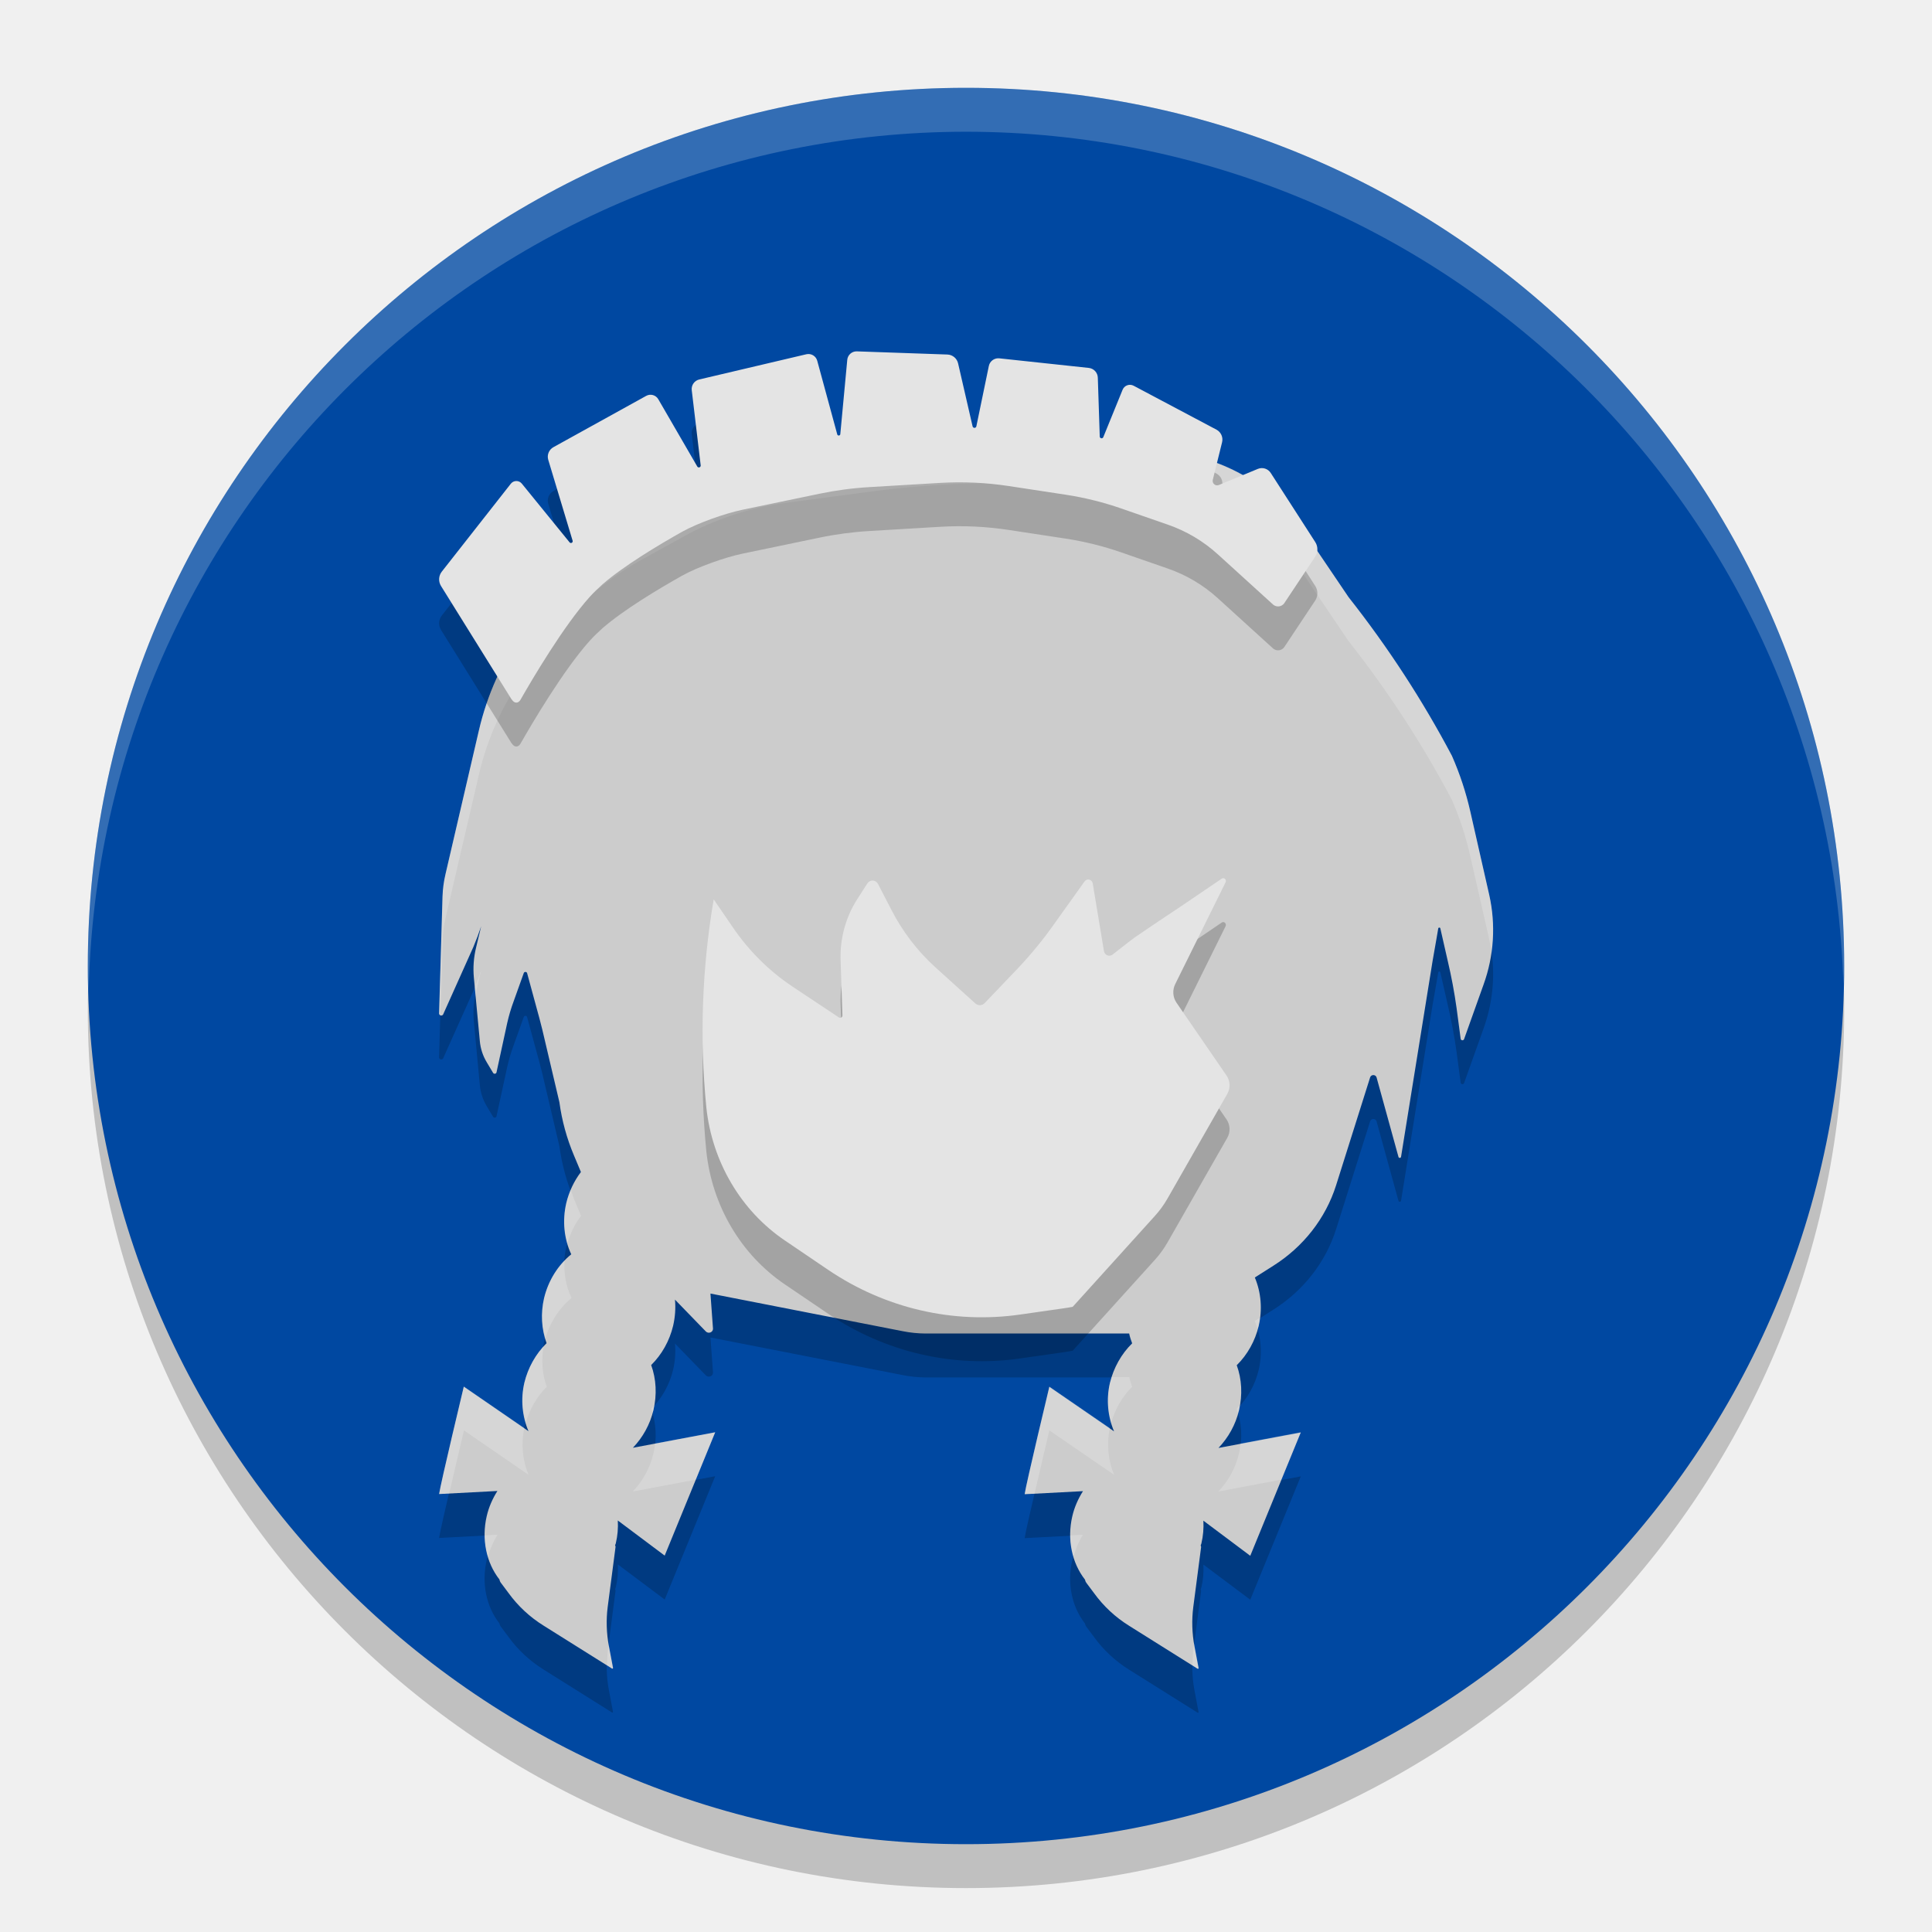
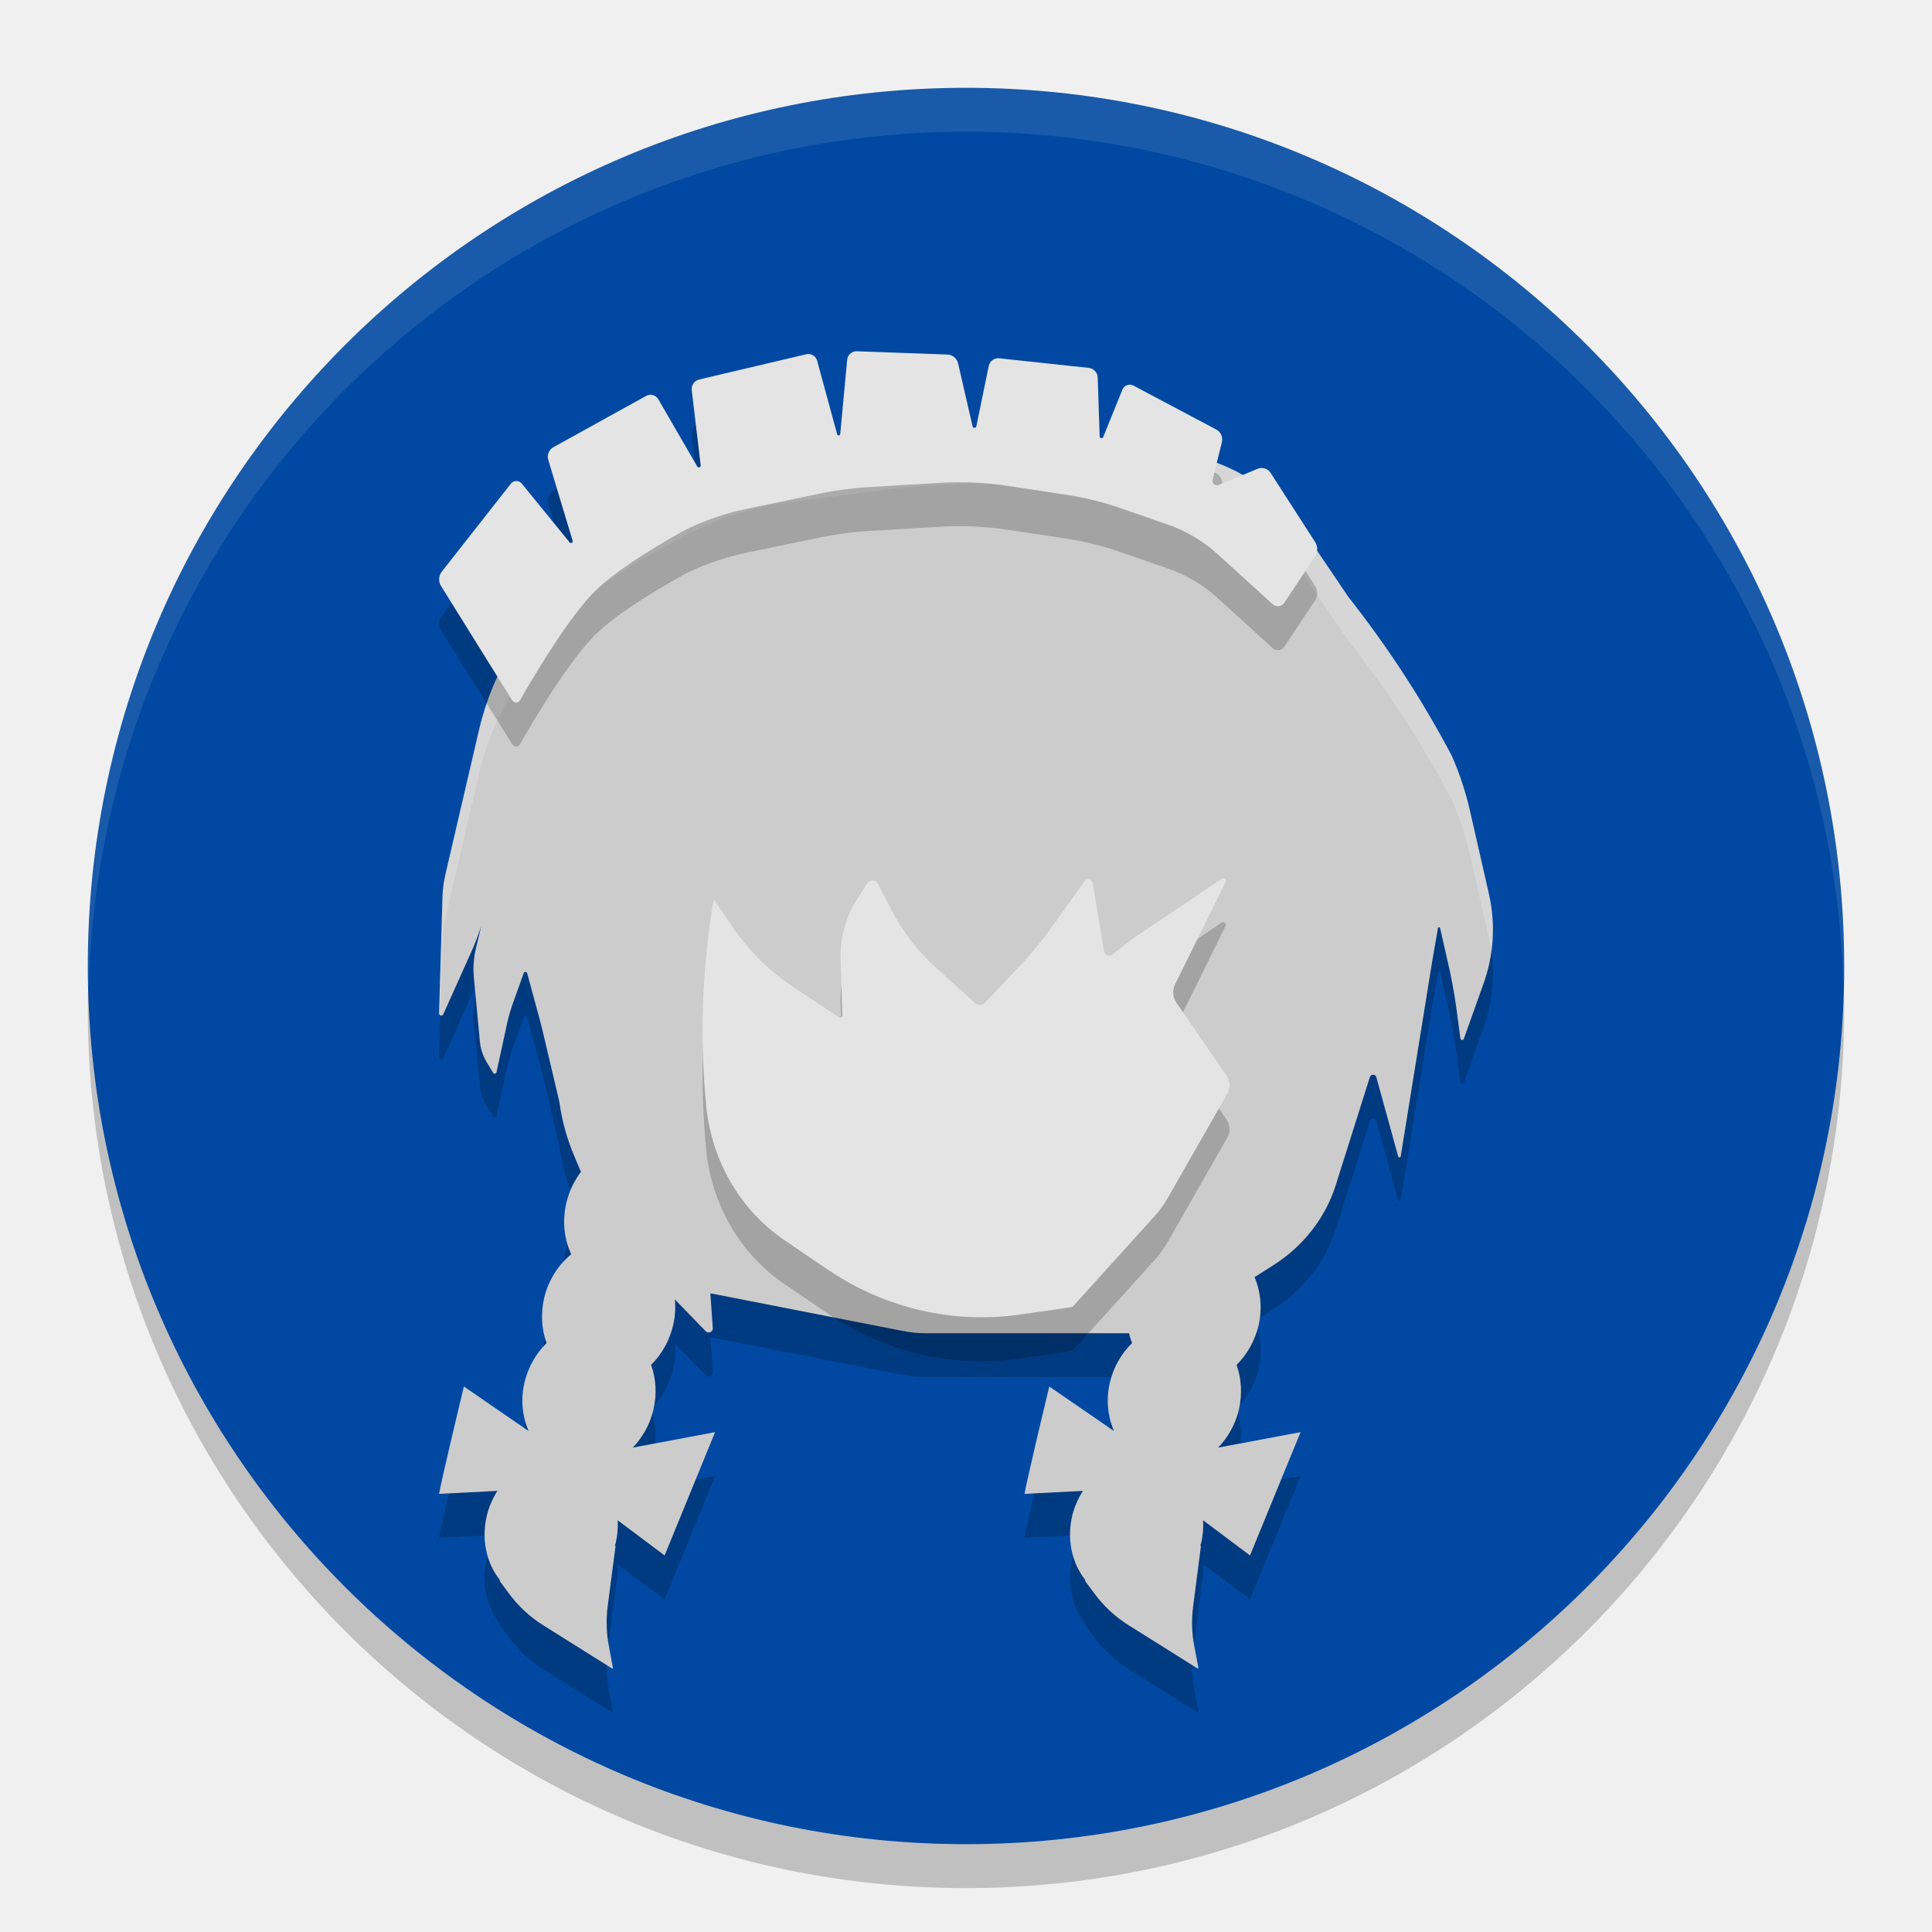
<svg xmlns="http://www.w3.org/2000/svg" width="22" height="22" version="1.1">
  <g transform="translate(-1,-1)">
-     <circle cx="12" cy="12.5" r="10" style="opacity:.2" />
-     <circle cx="12" cy="12" r="10" style="fill:#0048a1" />
-     <path d="M 12,2 A 10,10 0 0 0 2,12 10,10 0 0 0 2.01,12.293 10,10 0 0 1 12,2.5 10,10 0 0 1 21.99,12.207 10,10 0 0 0 22,12 10,10 0 0 0 12,2 Z" style="fill:#ffffff;opacity:.2" />
+     <circle style="opacity:0.2" cx="12" cy="12.5" r="10" />
+     <circle style="fill:#0048a1" cx="12" cy="12" r="10" />
+     <path style="opacity:0.1;fill:#ffffff" d="M 12,2 A 10,10 0 0 0 2,12 10,10 0 0 0 2.01,12.293 10,10 0 0 1 12,2.5 10,10 0 0 1 21.99,12.207 10,10 0 0 0 22,12 10,10 0 0 0 12,2 Z" />
  </g>
-   <path d="m11.625 5.503a10.376 9.905 0 0 0-1.706 0.094l-0.971 0.129a3.214 3.068 0 0 0-1.167 0.385l-0.482 0.266a3.405 3.25 0 0 0-1.107 0.987l-0.229 0.323a3.426 3.27 0 0 0-0.51 1.131l-0.38 1.636a1.408 1.344 0 0 0-0.034 0.254l-0.039 1.327a0.025 0.024 0 0 0 0.049 0.01l0.341-0.761a3.56 3.398 0 0 0 0.089-0.236l-0.057 0.239a1.14 1.088 0 0 0-0.026 0.346l0.068 0.723a0.606 0.579 0 0 0 0.078 0.239l0.073 0.122a0.021 0.02 0 0 0 0.039-0.007l0.122-0.562a2.087 1.993 0 0 1 0.073-0.246l0.115-0.321a0.02 0.019 0 0 1 0.039 0.003l0.107 0.393a8.747 8.349 0 0 1 0.065 0.246l0.195 0.828a2.578 2.461 0 0 0 0.167 0.609l0.078 0.186c-0.079 0.104-0.136 0.225-0.167 0.355-0.046 0.2-0.026 0.407 0.057 0.582-0.153 0.124-0.262 0.301-0.31 0.5-0.04 0.173-0.03 0.353 0.029 0.512-0.123 0.12-0.211 0.278-0.253 0.45-0.045 0.192-0.024 0.386 0.047 0.552l-0.737-0.507s-0.266 1.111-0.281 1.223l0.664-0.035c-0.055 0.087-0.098 0.183-0.122 0.288-0.06 0.261-0.006 0.527 0.146 0.721v0.003c0.002 0.011 0.007 0.021 0.013 0.03l0.089 0.119c0.107 0.148 0.243 0.275 0.401 0.373l0.776 0.487c0.006 0.006 0.016 2.72e-4 0.013-0.007l-0.047-0.249c-0.027-0.147-0.032-0.297-0.013-0.445l0.089-0.681c0.001-0.007-8.094e-4 -0.014-0.005-0.02 0.003-0.007 0.005-0.015 0.008-0.022 0.021-0.088 0.028-0.175 0.023-0.261l0.534 0.4 0.575-1.404-0.937 0.176c0.11-0.115 0.195-0.263 0.234-0.43 0.041-0.173 0.032-0.353-0.026-0.512 0.122-0.12 0.209-0.276 0.25-0.447 0.023-0.1 0.03-0.2 0.021-0.298l0.352 0.363a0.047 0.045 0 0 0 0.081-0.032l-0.029-0.4 2.187 0.428a1.308 1.249 0 0 0 0.263 0.027h2.318c0.008 0.038 0.02 0.075 0.034 0.112-0.123 0.12-0.211 0.278-0.253 0.45-0.045 0.192-0.024 0.386 0.047 0.552l-0.737-0.507s-0.266 1.111-0.281 1.223l0.664-0.035c-0.055 0.087-0.098 0.183-0.122 0.288-0.06 0.261-0.006 0.527 0.146 0.721v0.003c0.002 0.011 0.007 0.021 0.013 0.03l0.089 0.119c0.107 0.148 0.243 0.275 0.401 0.373l0.776 0.487c0.006 0.006 0.016 2.72e-4 0.013-0.007l-0.047-0.249c-0.027-0.147-0.032-0.297-0.013-0.445l0.089-0.681c0.001-0.007-8.09e-4 -0.014-0.005-0.02 0.003-0.007 0.005-0.015 0.008-0.022 0.021-0.088 0.028-0.175 0.023-0.261l0.534 0.4 0.575-1.404-0.937 0.176c0.11-0.115 0.195-0.263 0.234-0.43 0.041-0.173 0.032-0.353-0.026-0.512 0.122-0.12 0.209-0.276 0.25-0.447 0.044-0.189 0.027-0.383-0.044-0.552l0.211-0.134a1.761 1.681 0 0 0 0.714-0.915l0.388-1.23a0.038 0.036 0 0 1 0.073 0l0.25 0.907a0.015 0.015 0 0 0 0.029-0.002l0.359-2.23a21.319 20.35 0 0 1 0.044-0.251l0.021-0.122a0.012 0.011 0 0 1 0.023 0l0.086 0.378a6.329 6.042 0 0 1 0.099 0.529l0.047 0.353a0.02 0.019 0 0 0 0.039 0.002l0.221-0.619a2 1.909 0 0 0 0.065-1.024l-0.216-0.952a3.785 3.613 0 0 0-0.208-0.629 12.54 11.971 0 0 0-1.177-1.807l-0.513-0.758a2.074 1.98 0 0 0-1.521-0.895l-0.841-0.087a10.376 9.905 0 0 0-0.854-0.055z" style="opacity:.2" />
-   <path d="m11.625 5.003a10.376 9.905 0 0 0-1.706 0.094l-0.971 0.129a3.214 3.068 0 0 0-1.167 0.385l-0.482 0.266a3.405 3.25 0 0 0-1.107 0.987l-0.229 0.323a3.426 3.27 0 0 0-0.51 1.131l-0.38 1.636a1.408 1.344 0 0 0-0.034 0.254l-0.039 1.327a0.025 0.024 0 0 0 0.049 0.01l0.341-0.761a3.56 3.398 0 0 0 0.089-0.236l-0.057 0.239a1.14 1.088 0 0 0-0.026 0.346l0.068 0.723a0.606 0.579 0 0 0 0.078 0.239l0.073 0.122a0.021 0.02 0 0 0 0.039-0.007l0.122-0.562a2.087 1.993 0 0 1 0.073-0.246l0.115-0.321a0.02 0.019 0 0 1 0.039 0.003l0.107 0.393a8.747 8.349 0 0 1 0.065 0.246l0.195 0.828a2.578 2.461 0 0 0 0.167 0.609l0.078 0.186c-0.079 0.104-0.136 0.225-0.167 0.355-0.046 0.2-0.026 0.407 0.057 0.582-0.153 0.124-0.262 0.301-0.31 0.5-0.04 0.173-0.03 0.353 0.029 0.512-0.123 0.12-0.211 0.278-0.253 0.45-0.045 0.192-0.024 0.386 0.047 0.552l-0.737-0.507s-0.266 1.111-0.281 1.223l0.664-0.035c-0.055 0.087-0.098 0.183-0.122 0.288-0.06 0.261-0.006 0.527 0.146 0.721v0.003c0.002 0.011 0.007 0.021 0.013 0.03l0.089 0.119c0.107 0.148 0.243 0.275 0.401 0.373l0.776 0.487c0.006 0.006 0.016 2.72e-4 0.013-0.007l-0.047-0.249c-0.027-0.147-0.032-0.297-0.013-0.445l0.089-0.681c0.001-0.007-8.094e-4 -0.014-0.005-0.02 0.003-0.007 0.005-0.015 0.008-0.022 0.021-0.088 0.028-0.175 0.023-0.261l0.534 0.4 0.575-1.404-0.937 0.176c0.11-0.115 0.195-0.263 0.234-0.43 0.041-0.173 0.032-0.353-0.026-0.512 0.122-0.12 0.209-0.276 0.25-0.447 0.023-0.1 0.03-0.2 0.021-0.298l0.352 0.363a0.047 0.045 0 0 0 0.081-0.032l-0.029-0.4 2.187 0.428a1.308 1.249 0 0 0 0.263 0.027h2.318c0.008 0.038 0.02 0.075 0.034 0.112-0.123 0.12-0.211 0.278-0.253 0.45-0.045 0.192-0.024 0.386 0.047 0.552l-0.737-0.507s-0.266 1.111-0.281 1.223l0.664-0.035c-0.055 0.087-0.098 0.183-0.122 0.288-0.06 0.261-0.006 0.527 0.146 0.721v0.003c0.002 0.011 0.007 0.021 0.013 0.03l0.089 0.119c0.107 0.148 0.243 0.275 0.401 0.373l0.776 0.487c0.006 0.006 0.016 2.72e-4 0.013-0.007l-0.047-0.249c-0.027-0.147-0.032-0.297-0.013-0.445l0.089-0.681c0.001-0.007-8.09e-4 -0.014-0.005-0.02 0.003-0.007 0.005-0.015 0.008-0.022 0.021-0.088 0.028-0.175 0.023-0.261l0.534 0.4 0.575-1.404-0.937 0.176c0.11-0.115 0.195-0.263 0.234-0.43 0.041-0.173 0.032-0.353-0.026-0.512 0.122-0.12 0.209-0.276 0.25-0.447 0.044-0.189 0.027-0.383-0.044-0.552l0.211-0.134a1.761 1.681 0 0 0 0.714-0.915l0.388-1.23a0.038 0.036 0 0 1 0.073 0l0.25 0.907a0.015 0.015 0 0 0 0.029-0.002l0.359-2.23a21.319 20.35 0 0 1 0.044-0.251l0.021-0.122a0.012 0.011 0 0 1 0.023 0l0.086 0.378a6.329 6.042 0 0 1 0.099 0.529l0.047 0.353a0.02 0.019 0 0 0 0.039 0.002l0.221-0.619a2 1.909 0 0 0 0.065-1.024l-0.216-0.952a3.785 3.613 0 0 0-0.208-0.629 12.54 11.971 0 0 0-1.177-1.807l-0.513-0.758a2.074 1.98 0 0 0-1.521-0.895l-0.841-0.087a10.376 9.905 0 0 0-0.854-0.055z" style="fill:#cccccc" />
-   <path d="m11.625 5.003a10.376 9.905 0 0 0-1.705 0.094l-0.973 0.129a3.214 3.068 0 0 0-1.166 0.385l-0.482 0.266a3.405 3.25 0 0 0-1.105 0.988l-0.23 0.322a3.426 3.27 0 0 0-0.51 1.131l-0.381 1.637a1.408 1.344 0 0 0-0.033 0.252l-0.039 1.328a0.025 0.024 0 0 0 0.014 0.02l0.025-0.848a1.408 1.344 0 0 1 0.033-0.252l0.381-1.637a3.426 3.27 0 0 1 0.51-1.131l0.23-0.322a3.405 3.25 0 0 1 1.105-0.988l0.482-0.266a3.214 3.068 0 0 1 1.166-0.385l0.973-0.129a10.376 9.905 0 0 1 1.705-0.094 10.376 9.905 0 0 1 0.854 0.055l0.842 0.086a2.074 1.98 0 0 1 1.521 0.895l0.512 0.758a12.54 11.971 0 0 1 1.178 1.809 3.785 3.613 0 0 1 0.207 0.629l0.217 0.951a2 1.909 0 0 1 0.027 0.154 2 1.909 0 0 0-0.027-0.654l-0.217-0.951a3.785 3.613 0 0 0-0.207-0.629 12.54 11.971 0 0 0-1.178-1.809l-0.512-0.758a2.074 1.98 0 0 0-1.521-0.895l-0.842-0.086a10.376 9.905 0 0 0-0.854-0.055zm-6.146 6.045a3.56 3.398 0 0 1-0.072 0.193l0.01 0.113a1.14 1.088 0 0 1 0.006-0.068zm1.02 2.5c-0.02 0.049-0.039 0.1-0.051 0.152-0.036 0.155-0.029 0.312 0.014 0.457 0.032-0.114 0.084-0.22 0.154-0.312l-0.078-0.188a2.578 2.461 0 0 1-0.039-0.109zm-0.072 0.809c-0.111 0.116-0.192 0.262-0.23 0.424-0.035 0.154-0.029 0.312 0.014 0.457 0.052-0.181 0.156-0.342 0.297-0.457-0.061-0.129-0.089-0.275-0.08-0.424zm7.918 0.65-0.057 0.035c0.013 0.03 0.022 0.061 0.031 0.092 0.004-0.013 0.009-0.026 0.012-0.039 0.007-0.029 0.01-0.059 0.014-0.088zm-8.156 0.328c-0.103 0.114-0.18 0.255-0.217 0.408-0.036 0.157-0.026 0.313 0.016 0.455 0.045-0.154 0.126-0.297 0.238-0.406-0.052-0.143-0.063-0.301-0.037-0.457zm6.471 0.346c-0.006 0.021-0.014 0.041-0.02 0.062-0.036 0.157-0.028 0.313 0.014 0.455 0.045-0.154 0.126-0.297 0.238-0.406-0.013-0.037-0.025-0.073-0.033-0.111zm-7.377 0.107s-0.266 1.11-0.281 1.223l0.113-0.006c0.081-0.349 0.168-0.717 0.168-0.717l0.736 0.506c-0.068-0.16-0.088-0.347-0.049-0.533zm6.666 0s-0.266 1.11-0.281 1.223l0.113-0.006c0.081-0.349 0.168-0.717 0.168-0.717l0.738 0.506c-0.068-0.16-0.088-0.347-0.049-0.533zm-4.5 0.215c-0.011 0.013-0.021 0.027-0.033 0.039 0.006 0.016 0.009 0.033 0.014 0.049 0.004-0.013 0.009-0.024 0.012-0.037 0.004-0.017 0.005-0.034 0.008-0.051zm6.668 0c-0.012 0.013-0.023 0.027-0.035 0.039 0.006 0.016 0.009 0.034 0.014 0.051 0.004-0.013 0.01-0.025 0.014-0.039 0.004-0.017 0.005-0.034 0.008-0.051zm-5.973 0.305-0.684 0.129c-0.004 0.039-0.01 0.078-0.02 0.117-0.039 0.167-0.124 0.314-0.234 0.43l0.717-0.135zm6.668 0-0.686 0.129c-0.004 0.039-0.009 0.078-0.018 0.117-0.039 0.167-0.124 0.314-0.234 0.43l0.715-0.135zm-9.146 1.168-0.146 0.008c9.121e-4 0.083 0.014 0.165 0.037 0.242 0.025-0.09 0.061-0.174 0.109-0.25zm6.666 0-0.146 0.008c9.08e-4 0.083 0.016 0.163 0.039 0.24 0.025-0.089 0.06-0.173 0.107-0.248zm1.266 1.238-0.01 0.082c-7e-3 0.055-0.007 0.111-0.008 0.166l0.055 0.035c0.006 0.006 0.017-4.1e-5 0.014-0.008l-0.047-0.248c-0.002-9e-3 -0.002-0.018-0.004-0.027zm-6.666 0.008-0.01 0.074c-0.007 0.055-0.007 0.111-0.008 0.166l0.055 0.035c0.006 0.006 0.015-4.1e-5 0.012-0.008l-0.047-0.248c-0.001-0.006-8.406e-4 -0.013-0.002-0.02z" style="fill:#ffffff;opacity:.2" />
-   <path d="m13.937 10.501a0.031 0.033 0 0 0-0.026 0.005l-0.184 0.125a42.78 44.854 0 0 1-0.545 0.367l-0.17 0.115a2.453 2.571 0 0 0-0.168 0.12l-0.175 0.137a0.062 0.065 0 0 1-0.098-0.039l-0.128-0.772a0.052 0.054 0 0 0-0.093-0.022l-0.347 0.486a4.388 4.601 0 0 1-0.41 0.501l-0.378 0.396a0.079 0.083 0 0 1-0.11 0.005l-0.459-0.415a2.216 2.324 0 0 1-0.496-0.65l-0.151-0.293a0.072 0.076 0 0 0-0.124-0.005l-0.114 0.178a1.117 1.171 0 0 0-0.189 0.696l0.021 0.626a0.026 0.027 0 0 1-0.04 0.024l-0.529-0.352a2.443 2.561 0 0 1-0.676-0.67l-0.221-0.323a8.117 8.511 0 0 0-0.084 2.368 1.982 2.078 0 0 0 0.895 1.517l0.494 0.335a3.223 3.38 0 0 0 2.184 0.508l0.496-0.071c0.033-0.005 0.068-0.01 0.103-0.017l0.935-1.034a1.08 1.133 0 0 0 0.144-0.198l0.681-1.192a0.181 0.19 0 0 0-7e-3 -0.208l-0.571-0.831a0.194 0.203 0 0 1-0.014-0.213l0.573-1.158a0.031 0.033 0 0 0-0.019-0.046z" style="opacity:.2" />
-   <path d="m13.937 10.001a0.031 0.033 0 0 0-0.026 0.005l-0.184 0.125a42.78 44.854 0 0 1-0.545 0.367l-0.17 0.115a2.453 2.571 0 0 0-0.168 0.12l-0.175 0.137a0.062 0.065 0 0 1-0.098-0.039l-0.128-0.772a0.052 0.054 0 0 0-0.093-0.022l-0.347 0.486a4.388 4.601 0 0 1-0.41 0.501l-0.378 0.396a0.079 0.083 0 0 1-0.11 0.005l-0.459-0.415a2.216 2.324 0 0 1-0.496-0.65l-0.151-0.293a0.072 0.076 0 0 0-0.124-0.005l-0.114 0.178a1.117 1.171 0 0 0-0.189 0.696l0.021 0.626a0.026 0.027 0 0 1-0.04 0.024l-0.529-0.352a2.443 2.561 0 0 1-0.676-0.67l-0.221-0.323a8.117 8.511 0 0 0-0.084 2.368 1.982 2.078 0 0 0 0.895 1.517l0.494 0.335a3.223 3.38 0 0 0 2.184 0.508l0.496-0.071c0.033-0.005 0.068-0.01 0.103-0.017l0.935-1.034a1.08 1.133 0 0 0 0.144-0.198l0.681-1.192a0.181 0.19 0 0 0-7e-3 -0.208l-0.571-0.831a0.194 0.203 0 0 1-0.014-0.213l0.573-1.158a0.031 0.033 0 0 0-0.019-0.046z" style="fill:#e4e4e4" />
-   <path d="m5.826 8.465-0.804-1.292a0.143 0.143 93.13 0 1 0.009-0.164l0.786-1.001a0.08 0.08 179.5 0 1 0.125-0.001l0.545 0.67a0.02 0.02 152.043 0 0 0.034-0.018l-0.278-0.923a0.124 0.124 112.156 0 1 0.059-0.144l1.056-0.584a0.102 0.102 15.483 0 1 0.138 0.038l0.445 0.768a0.021 0.021 161.545 0 0 0.038-0.013l-0.102-0.858a0.112 0.112 124.974 0 1 0.086-0.122l1.219-0.287a0.104 0.104 30.756 0 1 0.124 0.074l0.227 0.835a0.018 0.018 175.068 0 0 0.036-0.003l0.079-0.843a0.106 0.106 138.694 0 1 0.109-0.096l1.031 0.036a0.13 0.13 39.529 0 1 0.122 0.101l0.165 0.717a0.022 0.022 179.34 0 0 0.043-4.91e-4l0.142-0.687a0.11 0.11 143.874 0 1 0.12-0.087l1.018 0.109a0.115 0.115 47.132 0 1 0.103 0.111l0.022 0.669a0.021 0.021 10.126 0 0 0.041 0.007l0.219-0.538a0.09 0.09 160.014 0 1 0.126-0.046l0.943 0.5a0.128 0.128 65.91 0 1 0.064 0.144l-0.106 0.428a0.051 0.051 40.705 0 0 0.068 0.059l0.445-0.184a0.12 0.12 17.361 0 1 0.147 0.046l0.507 0.787a0.153 0.153 90.404 0 1-0.001 0.167l-0.351 0.528a0.086 0.086 172.953 0 1-0.129 0.016l-0.628-0.571a1.648 1.648 30.714 0 0-0.569-0.338l-0.53-0.184a3.591 3.591 13.873 0 0-0.639-0.158l-0.644-0.098a3.72 3.72 2.623 0 0-0.776-0.036l-0.806 0.048a3.924 3.924 172.437 0 0-0.569 0.075l-0.88 0.183c-0.201 0.042-0.511 0.152-0.69 0.252-0.275 0.155-0.662 0.387-0.904 0.597-0.04 0.035-0.103 0.096-0.14 0.137-0.301 0.332-0.665 0.951-0.793 1.176-0.026 0.046-0.071 0.046-0.1-1e-3z" style="opacity:.2" />
-   <path d="m5.826 7.965-0.804-1.292a0.143 0.143 93.13 0 1 0.009-0.164l0.786-1.001a0.08 0.08 179.5 0 1 0.125-0.001l0.545 0.67a0.02 0.02 152.043 0 0 0.034-0.018l-0.278-0.923a0.124 0.124 112.156 0 1 0.059-0.144l1.056-0.584a0.102 0.102 15.483 0 1 0.138 0.038l0.445 0.768a0.021 0.021 161.545 0 0 0.038-0.013l-0.102-0.858a0.112 0.112 124.974 0 1 0.086-0.122l1.219-0.287a0.104 0.104 30.756 0 1 0.124 0.074l0.227 0.835a0.018 0.018 175.068 0 0 0.036-0.003l0.079-0.843a0.106 0.106 138.694 0 1 0.109-0.096l1.031 0.036a0.13 0.13 39.529 0 1 0.122 0.101l0.165 0.717a0.022 0.022 179.34 0 0 0.043-4.91e-4l0.142-0.687a0.11 0.11 143.874 0 1 0.12-0.087l1.018 0.109a0.115 0.115 47.132 0 1 0.103 0.111l0.022 0.669a0.021 0.021 10.126 0 0 0.041 0.007l0.219-0.538a0.09 0.09 160.014 0 1 0.126-0.046l0.943 0.5a0.128 0.128 65.91 0 1 0.064 0.144l-0.106 0.428a0.051 0.051 40.705 0 0 0.068 0.059l0.445-0.184a0.12 0.12 17.361 0 1 0.147 0.046l0.507 0.787a0.153 0.153 90.404 0 1-0.001 0.167l-0.351 0.528a0.086 0.086 172.953 0 1-0.129 0.016l-0.628-0.571a1.648 1.648 30.714 0 0-0.569-0.338l-0.53-0.184a3.591 3.591 13.873 0 0-0.639-0.158l-0.644-0.098a3.72 3.72 2.623 0 0-0.776-0.036l-0.806 0.048a3.924 3.924 172.437 0 0-0.569 0.075l-0.88 0.183c-0.201 0.042-0.511 0.152-0.69 0.252-0.275 0.155-0.662 0.387-0.904 0.597-0.04 0.035-0.103 0.096-0.14 0.137-0.301 0.332-0.665 0.951-0.793 1.176-0.026 0.046-0.071 0.046-0.1-1e-3z" style="fill:#e4e4e4" />
+   <path style="opacity:0.2" d="M 11.625,5.503 A 10.376,9.905 0 0 0 9.919,5.597 L 8.948,5.727 A 3.214,3.068 0 0 0 7.781,6.112 L 7.3,6.378 A 3.405,3.25 0 0 0 6.193,7.365 L 5.964,7.688 A 3.426,3.27 0 0 0 5.453,8.819 L 5.073,10.454 A 1.408,1.344 0 0 0 5.039,10.708 L 5,12.035 A 0.025,0.024 0 0 0 5.05,12.045 L 5.391,11.285 A 3.56,3.398 0 0 0 5.479,11.048 L 5.422,11.287 A 1.14,1.088 0 0 0 5.396,11.633 L 5.464,12.356 A 0.606,0.579 0 0 0 5.542,12.595 L 5.615,12.716 A 0.021,0.02 0 0 0 5.654,12.709 L 5.776,12.147 A 2.087,1.993 0 0 1 5.849,11.901 L 5.964,11.58 A 0.02,0.019 0 0 1 6.003,11.583 L 6.11,11.976 A 8.746,8.349 0 0 1 6.175,12.222 L 6.37,13.049 A 2.578,2.461 0 0 0 6.537,13.658 L 6.615,13.845 C 6.536,13.948 6.479,14.07 6.448,14.2 6.402,14.4 6.422,14.607 6.505,14.782 6.353,14.906 6.243,15.083 6.196,15.282 6.156,15.455 6.166,15.634 6.224,15.794 6.101,15.914 6.013,16.071 5.972,16.244 5.927,16.436 5.948,16.63 6.019,16.795 L 5.282,16.288 C 5.282,16.288 5.015,17.399 5,17.511 L 5.664,17.477 C 5.609,17.564 5.566,17.66 5.542,17.765 5.482,18.026 5.536,18.292 5.688,18.486 V 18.488 C 5.69,18.499 5.695,18.509 5.701,18.518 L 5.789,18.637 C 5.897,18.785 6.032,18.912 6.19,19.01 L 6.966,19.497 C 6.972,19.504 6.983,19.498 6.979,19.49 L 6.933,19.241 C 6.905,19.095 6.901,18.944 6.919,18.796 L 7.008,18.115 C 7.009,18.108 7.007,18.101 7.003,18.095 7.005,18.088 7.008,18.081 7.011,18.073 7.031,17.985 7.038,17.898 7.034,17.812 L 7.568,18.212 8.143,16.808 7.206,16.984 C 7.316,16.869 7.401,16.721 7.44,16.554 7.481,16.381 7.472,16.202 7.414,16.042 7.536,15.923 7.623,15.766 7.664,15.595 7.688,15.495 7.694,15.395 7.685,15.297 L 8.037,15.66 A 0.047,0.045 0 0 0 8.117,15.627 L 8.089,15.227 10.276,15.655 A 1.308,1.248 0 0 0 10.539,15.682 H 12.857 C 12.865,15.72 12.877,15.757 12.891,15.794 12.767,15.914 12.679,16.071 12.638,16.244 12.593,16.436 12.614,16.63 12.685,16.795 L 11.948,16.288 C 11.948,16.288 11.681,17.399 11.667,17.511 L 12.331,17.477 C 12.276,17.564 12.233,17.66 12.208,17.765 12.149,18.026 12.203,18.292 12.354,18.486 V 18.488 C 12.356,18.499 12.361,18.509 12.367,18.518 L 12.456,18.637 C 12.563,18.785 12.699,18.912 12.857,19.01 L 13.633,19.497 C 13.638,19.504 13.649,19.498 13.646,19.49 L 13.599,19.241 C 13.571,19.095 13.567,18.944 13.586,18.796 L 13.674,18.115 C 13.675,18.108 13.673,18.101 13.669,18.095 13.672,18.088 13.674,18.081 13.677,18.073 13.698,17.985 13.705,17.898 13.7,17.812 L 14.234,18.212 14.81,16.808 13.872,16.984 C 13.982,16.869 14.067,16.721 14.107,16.554 14.147,16.381 14.138,16.202 14.081,16.042 14.203,15.922 14.29,15.766 14.331,15.595 14.375,15.406 14.357,15.212 14.286,15.043 L 14.497,14.909 A 1.761,1.681 0 0 0 15.211,13.994 L 15.599,12.764 A 0.038,0.036 0 0 1 15.672,12.764 L 15.922,13.671 A 0.015,0.015 0 0 0 15.95,13.669 L 16.31,11.439 A 21.319,20.35 0 0 1 16.354,11.188 L 16.375,11.066 A 0.012,0.011 0 0 1 16.398,11.066 L 16.484,11.444 A 6.329,6.042 0 0 1 16.583,11.973 L 16.63,12.326 A 0.02,0.019 0 0 0 16.669,12.329 L 16.89,11.71 A 2,1.909 0 0 0 16.956,10.686 L 16.739,9.734 A 3.785,3.613 0 0 0 16.531,9.105 12.54,11.971 0 0 0 15.354,7.298 L 14.841,6.54 A 2.074,1.98 0 0 0 13.32,5.645 L 12.479,5.558 A 10.376,9.905 0 0 0 11.625,5.503 Z" />
+   <path style="fill:#cccccc" d="M 11.625,5.003 A 10.376,9.905 0 0 0 9.919,5.097 L 8.948,5.227 A 3.214,3.068 0 0 0 7.781,5.612 L 7.3,5.878 A 3.405,3.25 0 0 0 6.193,6.865 L 5.964,7.188 A 3.426,3.27 0 0 0 5.453,8.319 L 5.073,9.954 A 1.408,1.344 0 0 0 5.039,10.208 L 5,11.535 A 0.025,0.024 0 0 0 5.05,11.545 L 5.391,10.785 A 3.56,3.398 0 0 0 5.479,10.548 L 5.422,10.787 A 1.14,1.088 0 0 0 5.396,11.133 L 5.464,11.856 A 0.606,0.579 0 0 0 5.542,12.095 L 5.615,12.216 A 0.021,0.02 0 0 0 5.654,12.209 L 5.776,11.647 A 2.087,1.993 0 0 1 5.849,11.401 L 5.964,11.08 A 0.02,0.019 0 0 1 6.003,11.083 L 6.11,11.476 A 8.746,8.349 0 0 1 6.175,11.722 L 6.37,12.549 A 2.578,2.461 0 0 0 6.537,13.158 L 6.615,13.345 C 6.536,13.448 6.479,13.57 6.448,13.7 6.402,13.9 6.422,14.107 6.505,14.282 6.353,14.406 6.243,14.583 6.196,14.782 6.156,14.955 6.166,15.134 6.224,15.294 6.101,15.414 6.013,15.571 5.972,15.744 5.927,15.936 5.948,16.13 6.019,16.295 L 5.282,15.788 C 5.282,15.788 5.015,16.899 5,17.011 L 5.664,16.977 C 5.609,17.064 5.566,17.16 5.542,17.265 5.482,17.526 5.536,17.792 5.688,17.986 V 17.988 C 5.69,17.999 5.695,18.009 5.701,18.018 L 5.789,18.137 C 5.897,18.285 6.032,18.412 6.19,18.51 L 6.966,18.997 C 6.972,19.004 6.983,18.998 6.979,18.99 L 6.933,18.741 C 6.905,18.595 6.901,18.444 6.919,18.296 L 7.008,17.615 C 7.009,17.608 7.007,17.601 7.003,17.595 7.005,17.588 7.008,17.581 7.011,17.573 7.031,17.485 7.038,17.398 7.034,17.312 L 7.568,17.712 8.143,16.308 7.206,16.484 C 7.316,16.369 7.401,16.221 7.44,16.054 7.481,15.881 7.472,15.702 7.414,15.542 7.536,15.423 7.623,15.266 7.664,15.095 7.688,14.995 7.694,14.895 7.685,14.797 L 8.037,15.16 A 0.047,0.045 0 0 0 8.117,15.127 L 8.089,14.727 10.276,15.155 A 1.308,1.248 0 0 0 10.539,15.182 H 12.857 C 12.865,15.22 12.877,15.257 12.891,15.294 12.767,15.414 12.679,15.571 12.638,15.744 12.593,15.936 12.614,16.13 12.685,16.295 L 11.948,15.788 C 11.948,15.788 11.681,16.899 11.667,17.011 L 12.331,16.977 C 12.276,17.064 12.233,17.16 12.208,17.265 12.149,17.526 12.203,17.792 12.354,17.986 V 17.988 C 12.356,17.999 12.361,18.009 12.367,18.018 L 12.456,18.137 C 12.563,18.285 12.699,18.412 12.857,18.51 L 13.633,18.997 C 13.638,19.004 13.649,18.998 13.646,18.99 L 13.599,18.741 C 13.571,18.595 13.567,18.444 13.586,18.296 L 13.674,17.615 C 13.675,17.608 13.673,17.601 13.669,17.595 13.672,17.588 13.674,17.581 13.677,17.573 13.698,17.485 13.705,17.398 13.7,17.312 L 14.234,17.712 14.81,16.308 13.872,16.484 C 13.982,16.369 14.067,16.221 14.107,16.054 14.147,15.881 14.138,15.702 14.081,15.542 14.203,15.422 14.29,15.266 14.331,15.095 14.375,14.906 14.357,14.712 14.286,14.543 L 14.497,14.409 A 1.761,1.681 0 0 0 15.211,13.494 L 15.599,12.264 A 0.038,0.036 0 0 1 15.672,12.264 L 15.922,13.171 A 0.015,0.015 0 0 0 15.95,13.169 L 16.31,10.939 A 21.319,20.35 0 0 1 16.354,10.688 L 16.375,10.566 A 0.012,0.011 0 0 1 16.398,10.566 L 16.484,10.944 A 6.329,6.042 0 0 1 16.583,11.473 L 16.63,11.826 A 0.02,0.019 0 0 0 16.669,11.829 L 16.89,11.21 A 2,1.909 0 0 0 16.956,10.186 L 16.739,9.234 A 3.785,3.613 0 0 0 16.531,8.605 12.54,11.971 0 0 0 15.354,6.798 L 14.841,6.04 A 2.074,1.98 0 0 0 13.32,5.145 L 12.479,5.058 A 10.376,9.905 0 0 0 11.625,5.003 Z" />
+   <path style="opacity:0.2;fill:#ffffff" d="M 11.625,5.003 A 10.376,9.905 0 0 0 9.92,5.097 L 8.947,5.226 A 3.214,3.068 0 0 0 7.781,5.611 L 7.299,5.876 A 3.405,3.25 0 0 0 6.193,6.864 L 5.963,7.187 A 3.426,3.27 0 0 0 5.453,8.318 L 5.072,9.954 A 1.408,1.344 0 0 0 5.039,10.206 L 5,11.534 A 0.025,0.024 0 0 0 5.014,11.554 L 5.039,10.706 A 1.408,1.344 0 0 1 5.072,10.454 L 5.453,8.818 A 3.426,3.27 0 0 1 5.963,7.687 L 6.193,7.364 A 3.405,3.25 0 0 1 7.299,6.376 L 7.781,6.111 A 3.214,3.068 0 0 1 8.947,5.726 L 9.92,5.597 A 10.376,9.905 0 0 1 11.625,5.503 10.376,9.905 0 0 1 12.479,5.558 L 13.32,5.644 A 2.074,1.98 0 0 1 14.842,6.538 L 15.354,7.296 A 12.54,11.971 0 0 1 16.531,9.105 3.785,3.613 0 0 1 16.738,9.733 L 16.955,10.685 A 2,1.909 0 0 1 16.982,10.839 2,1.909 0 0 0 16.955,10.185 L 16.738,9.233 A 3.785,3.613 0 0 0 16.531,8.605 12.54,11.971 0 0 0 15.354,6.796 L 14.842,6.038 A 2.074,1.98 0 0 0 13.32,5.144 L 12.479,5.058 A 10.376,9.905 0 0 0 11.625,5.003 Z" />
+   <path style="opacity:0.2" d="M 13.937,10.501 A 0.031,0.033 0 0 0 13.911,10.506 L 13.727,10.631 A 42.78,44.854 0 0 1 13.182,10.997 L 13.011,11.112 A 2.453,2.571 0 0 0 12.844,11.232 L 12.669,11.369 A 0.062,0.065 0 0 1 12.571,11.329 L 12.443,10.557 A 0.052,0.054 0 0 0 12.35,10.535 L 12.002,11.022 A 4.388,4.601 0 0 1 11.592,11.522 L 11.215,11.918 A 0.079,0.083 0 0 1 11.105,11.923 L 10.646,11.508 A 2.216,2.324 0 0 1 10.149,10.858 L 9.998,10.565 A 0.072,0.076 0 0 0 9.874,10.56 L 9.76,10.738 A 1.117,1.171 0 0 0 9.572,11.434 L 9.592,12.06 A 0.026,0.027 0 0 1 9.553,12.084 L 9.024,11.733 A 2.443,2.561 0 0 1 8.348,11.063 L 8.127,10.74 A 8.117,8.511 0 0 0 8.043,13.108 1.982,2.078 0 0 0 8.938,14.626 L 9.432,14.961 A 3.223,3.38 0 0 0 11.615,15.469 L 12.112,15.398 C 12.145,15.393 12.18,15.388 12.214,15.381 L 13.149,14.347 A 1.08,1.133 0 0 0 13.293,14.149 L 13.974,12.957 A 0.181,0.19 0 0 0 13.967,12.749 L 13.396,11.918 A 0.194,0.203 0 0 1 13.382,11.706 L 13.955,10.547 A 0.031,0.033 0 0 0 13.937,10.501 Z" />
+   <path style="fill:#e4e4e4" d="M 13.937,10.001 A 0.031,0.033 0 0 0 13.911,10.006 L 13.727,10.131 A 42.78,44.854 0 0 1 13.182,10.497 L 13.011,10.612 A 2.453,2.571 0 0 0 12.844,10.732 L 12.669,10.869 A 0.062,0.065 0 0 1 12.571,10.829 L 12.443,10.057 A 0.052,0.054 0 0 0 12.35,10.035 L 12.002,10.522 A 4.388,4.601 0 0 1 11.592,11.022 L 11.215,11.418 A 0.079,0.083 0 0 1 11.105,11.423 L 10.646,11.008 A 2.216,2.324 0 0 1 10.149,10.358 L 9.998,10.065 A 0.072,0.076 0 0 0 9.874,10.06 L 9.76,10.238 A 1.117,1.171 0 0 0 9.572,10.934 L 9.592,11.56 A 0.026,0.027 0 0 1 9.553,11.584 L 9.024,11.233 A 2.443,2.561 0 0 1 8.348,10.563 L 8.127,10.24 A 8.117,8.511 0 0 0 8.043,12.608 1.982,2.078 0 0 0 8.938,14.126 L 9.432,14.461 A 3.223,3.38 0 0 0 11.615,14.969 L 12.112,14.898 C 12.145,14.893 12.18,14.888 12.214,14.881 L 13.149,13.847 A 1.08,1.133 0 0 0 13.293,13.649 L 13.974,12.457 A 0.181,0.19 0 0 0 13.967,12.249 L 13.396,11.418 A 0.194,0.203 0 0 1 13.382,11.206 L 13.955,10.047 A 0.031,0.033 0 0 0 13.937,10.001 Z" />
+   <path style="opacity:0.2" d="M 5.826,8.465 5.022,7.173 A 0.143,0.143 0 0 1 5.031,7.009 L 5.817,6.008 A 0.08,0.08 0 0 1 5.942,6.007 L 6.487,6.677 A 0.02,0.02 0 0 0 6.521,6.659 L 6.243,5.736 A 0.124,0.124 0 0 1 6.302,5.592 L 7.358,5.008 A 0.102,0.102 0 0 1 7.496,5.046 L 7.941,5.814 A 0.021,0.021 0 0 0 7.979,5.801 L 7.877,4.943 A 0.112,0.112 0 0 1 7.963,4.821 L 9.181,4.534 A 0.104,0.104 0 0 1 9.305,4.607 L 9.532,5.442 A 0.018,0.018 0 0 0 9.568,5.439 L 9.647,4.596 A 0.106,0.106 0 0 1 9.756,4.5 L 10.788,4.536 A 0.13,0.13 0 0 1 10.91,4.637 L 11.075,5.354 A 0.022,0.022 0 0 0 11.118,5.354 L 11.259,4.667 A 0.11,0.11 0 0 1 11.379,4.58 L 12.398,4.689 A 0.115,0.115 0 0 1 12.5,4.799 L 12.522,5.468 A 0.021,0.021 0 0 0 12.563,5.475 L 12.781,4.937 A 0.09,0.09 0 0 1 12.907,4.891 L 13.85,5.391 A 0.128,0.128 0 0 1 13.914,5.535 L 13.808,5.963 A 0.051,0.051 0 0 0 13.877,6.022 L 14.322,5.838 A 0.12,0.12 0 0 1 14.468,5.883 L 14.975,6.671 A 0.153,0.153 0 0 1 14.974,6.838 L 14.623,7.366 A 0.086,0.086 0 0 1 14.494,7.382 L 13.866,6.811 A 1.648,1.648 0 0 0 13.297,6.473 L 12.767,6.289 A 3.591,3.591 0 0 0 12.128,6.131 L 11.484,6.034 A 3.72,3.72 0 0 0 10.708,5.998 L 9.902,6.046 A 3.924,3.924 0 0 0 9.333,6.121 L 8.453,6.304 C 8.252,6.346 7.941,6.456 7.763,6.556 7.487,6.711 7.1,6.943 6.859,7.153 6.819,7.188 6.756,7.249 6.719,7.29 6.418,7.622 6.054,8.241 5.926,8.466 5.899,8.512 5.855,8.512 5.826,8.465 Z" />
+   <path style="fill:#e4e4e4" d="M 5.826,7.965 5.022,6.673 A 0.143,0.143 0 0 1 5.031,6.509 L 5.817,5.508 A 0.08,0.08 0 0 1 5.942,5.507 L 6.487,6.177 A 0.02,0.02 0 0 0 6.521,6.159 L 6.243,5.236 A 0.124,0.124 0 0 1 6.302,5.092 L 7.358,4.508 A 0.102,0.102 0 0 1 7.496,4.546 L 7.941,5.314 A 0.021,0.021 0 0 0 7.979,5.301 L 7.877,4.443 A 0.112,0.112 0 0 1 7.963,4.321 L 9.181,4.034 A 0.104,0.104 0 0 1 9.305,4.108 L 9.532,4.942 A 0.018,0.018 0 0 0 9.568,4.939 L 9.647,4.096 A 0.106,0.106 0 0 1 9.756,4 L 10.788,4.037 A 0.13,0.13 0 0 1 10.91,4.138 L 11.075,4.855 A 0.022,0.022 0 0 0 11.118,4.854 L 11.259,4.167 A 0.11,0.11 0 0 1 11.379,4.08 L 12.398,4.189 A 0.115,0.115 0 0 1 12.5,4.299 L 12.522,4.968 A 0.021,0.021 0 0 0 12.563,4.975 L 12.781,4.437 A 0.09,0.09 0 0 1 12.907,4.391 L 13.85,4.891 A 0.128,0.128 0 0 1 13.914,5.035 L 13.808,5.463 A 0.051,0.051 0 0 0 13.877,5.522 L 14.322,5.338 A 0.12,0.12 0 0 1 14.468,5.384 L 14.975,6.171 A 0.153,0.153 0 0 1 14.974,6.338 L 14.623,6.866 A 0.086,0.086 0 0 1 14.494,6.882 L 13.866,6.311 A 1.648,1.648 0 0 0 13.297,5.973 L 12.767,5.789 A 3.591,3.591 0 0 0 12.128,5.632 L 11.484,5.534 A 3.72,3.72 0 0 0 10.708,5.498 L 9.902,5.546 A 3.924,3.924 0 0 0 9.333,5.621 L 8.453,5.805 C 8.252,5.846 7.941,5.956 7.763,6.056 7.487,6.211 7.1,6.444 6.859,6.653 6.819,6.688 6.756,6.749 6.719,6.79 6.418,7.122 6.054,7.742 5.926,7.966 5.899,8.012 5.855,8.012 5.826,7.965 Z" />
</svg>
